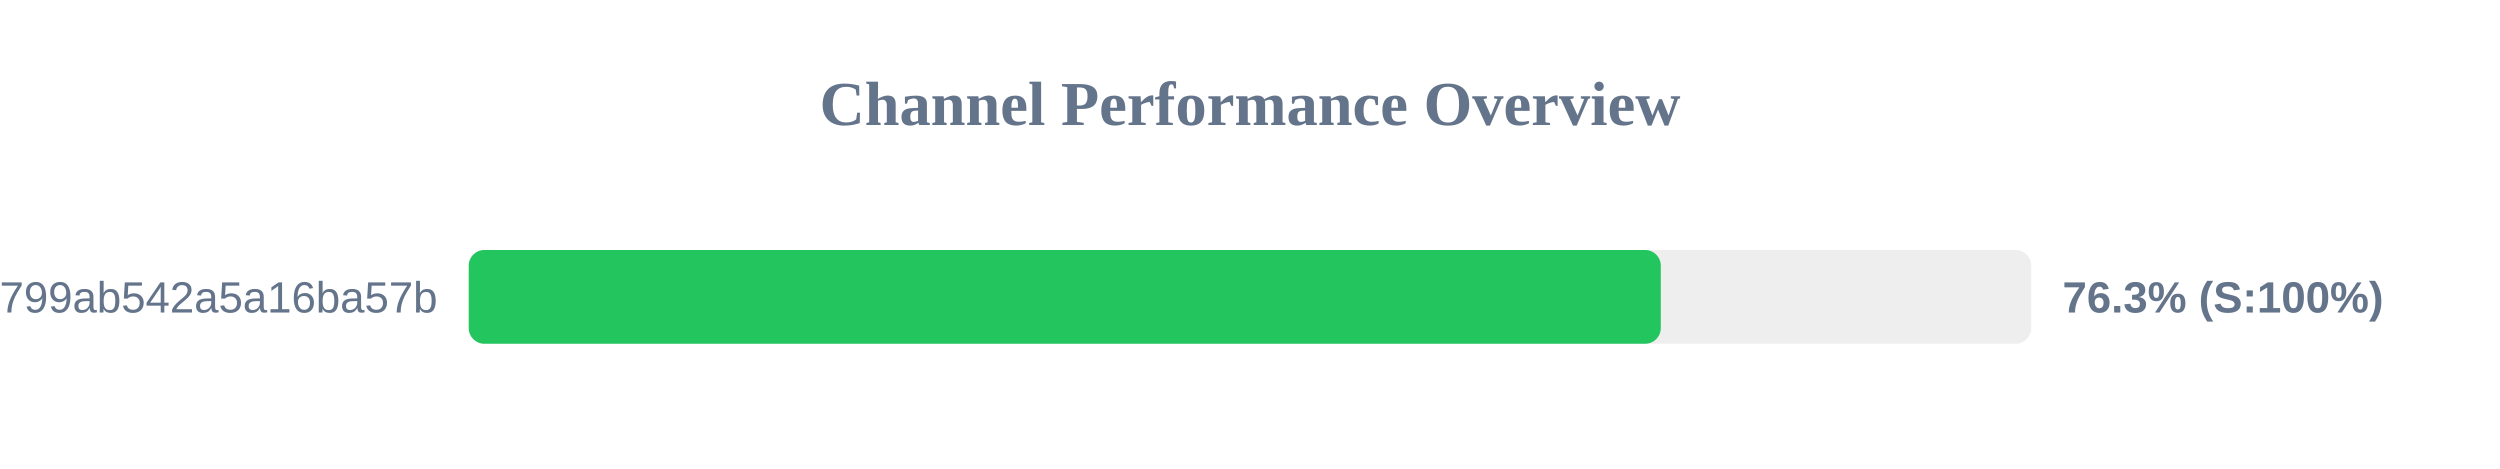
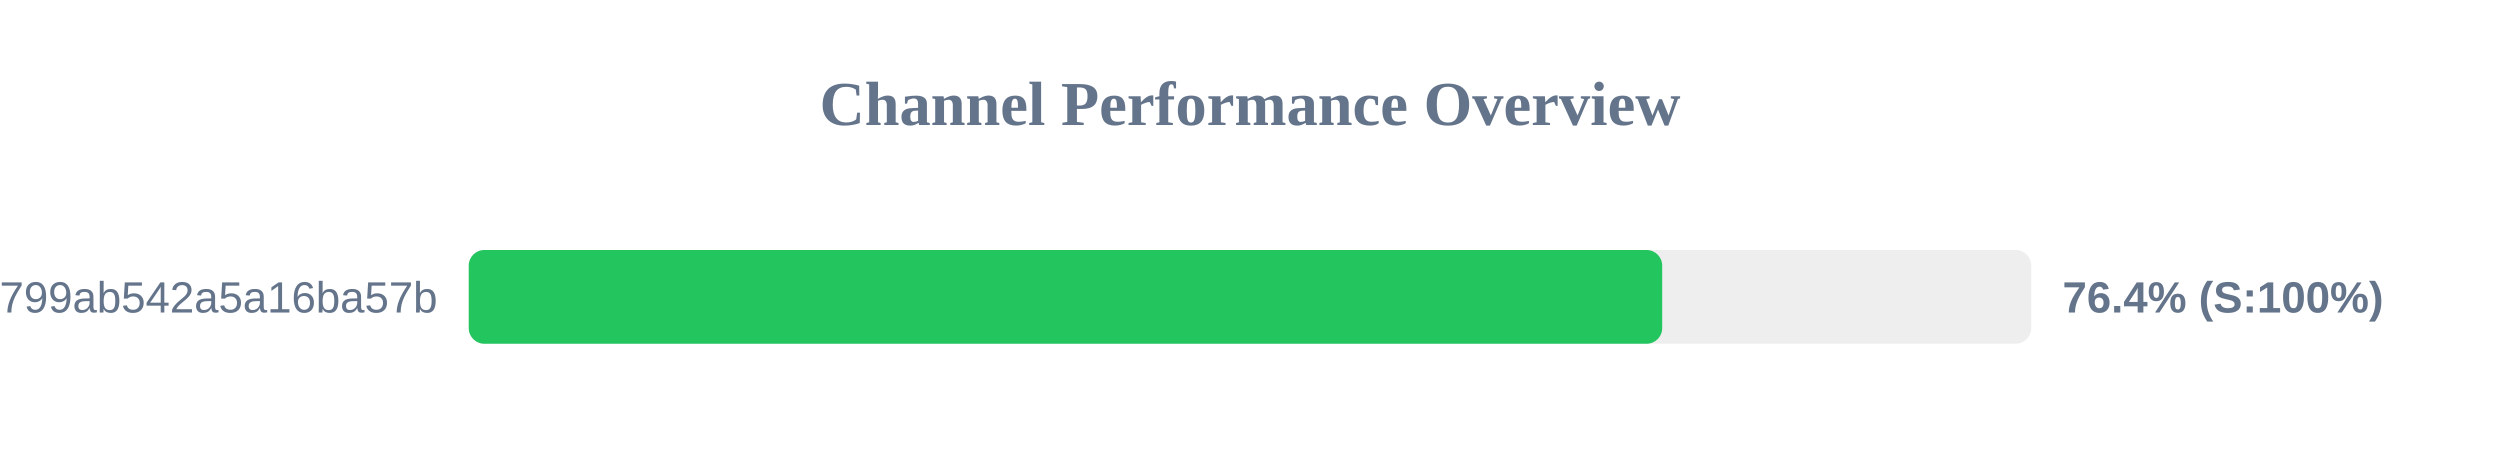
<svg xmlns="http://www.w3.org/2000/svg" width="800" height="150" version="1.1">
  <style>
        .row { font: 14px Arial; fill: #64748b; }
        .score { font: bold 14px Arial; fill: #64748b; }
    </style>
  <text x="400" y="40" text-anchor="middle" font-size="20px" font-weight="bold" fill="#64748b">Channel Performance Overview</text>
  <rect x="150" y="80" width="500" height="30" fill="#eee" rx="5" />
-   <rect x="150" y="80" width="381.45" height="30" fill="#22c55e" rx="5" />
+   <rect x="150" y="80" width="381.9" height="30" fill="#22c55e" rx="5" />
  <text x="140" y="100" text-anchor="end" class="row">subscribe?token=1d6704a3418417799ab542a5a16ba57b</text>
-   <text x="660" y="100" text-anchor="start" class="score">76.3% (S:100%)</text>
+   <text x="660" y="100" text-anchor="start" class="score">76.4% (S:100%)</text>
</svg>
